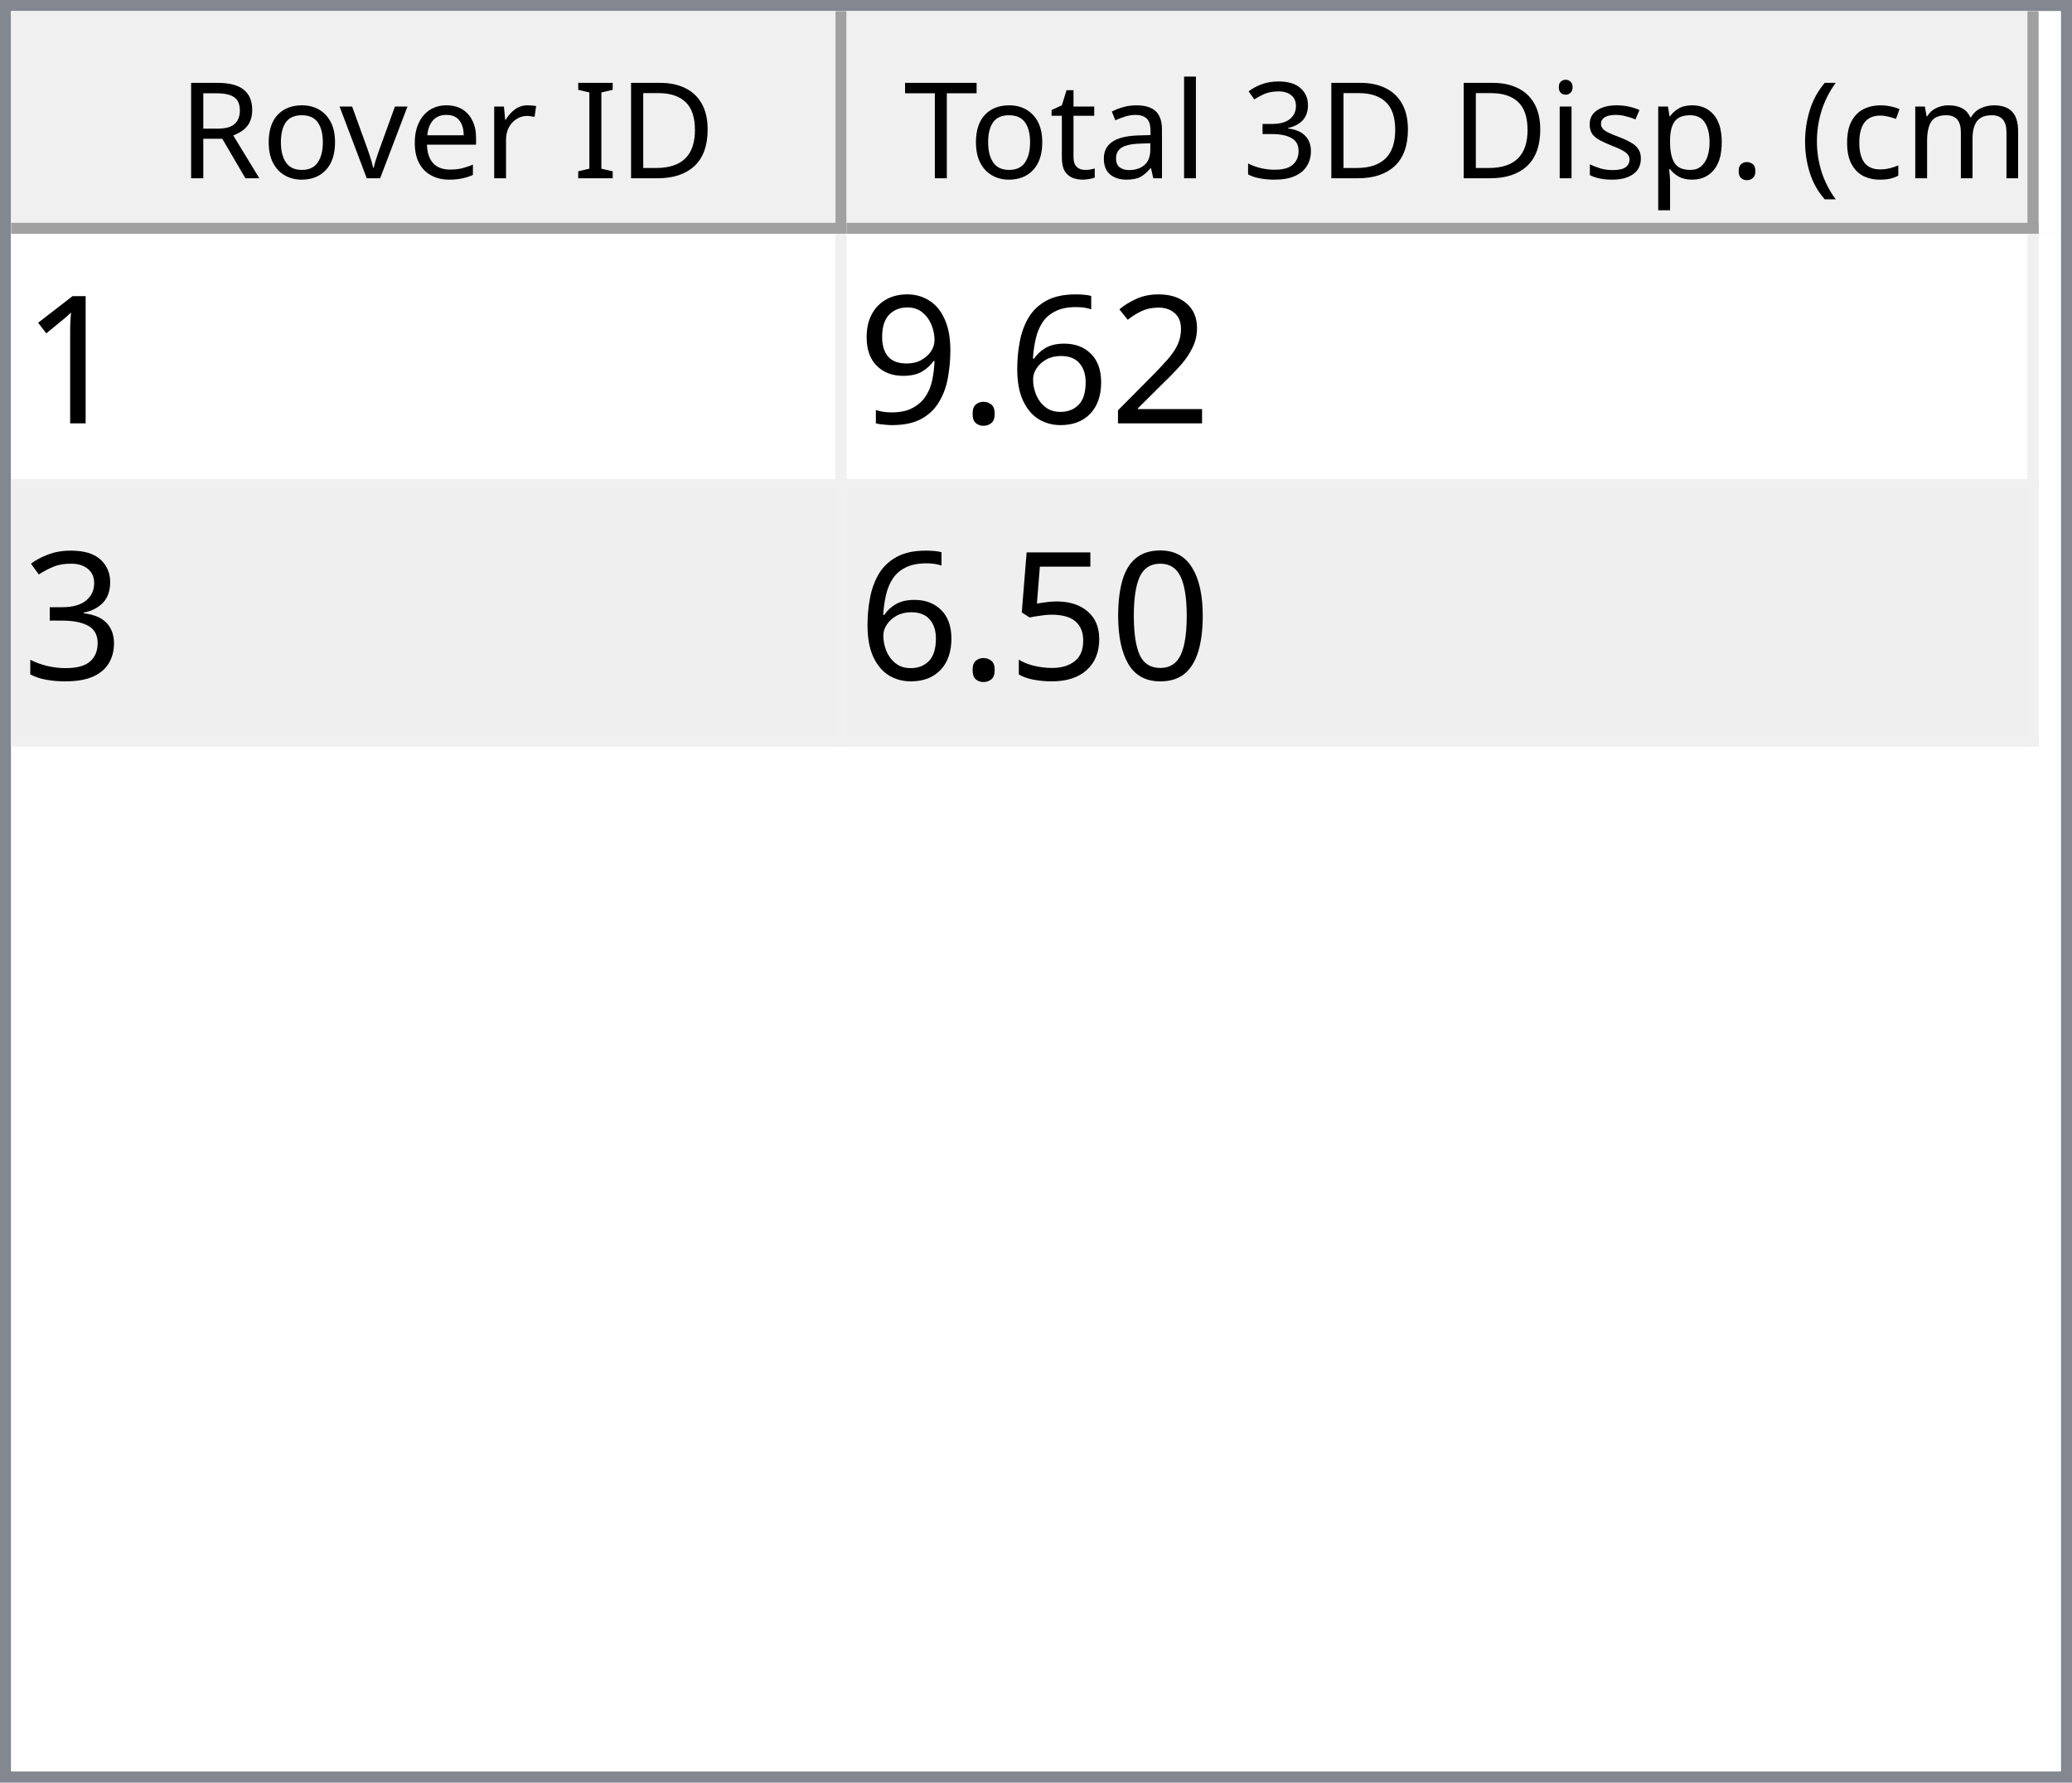
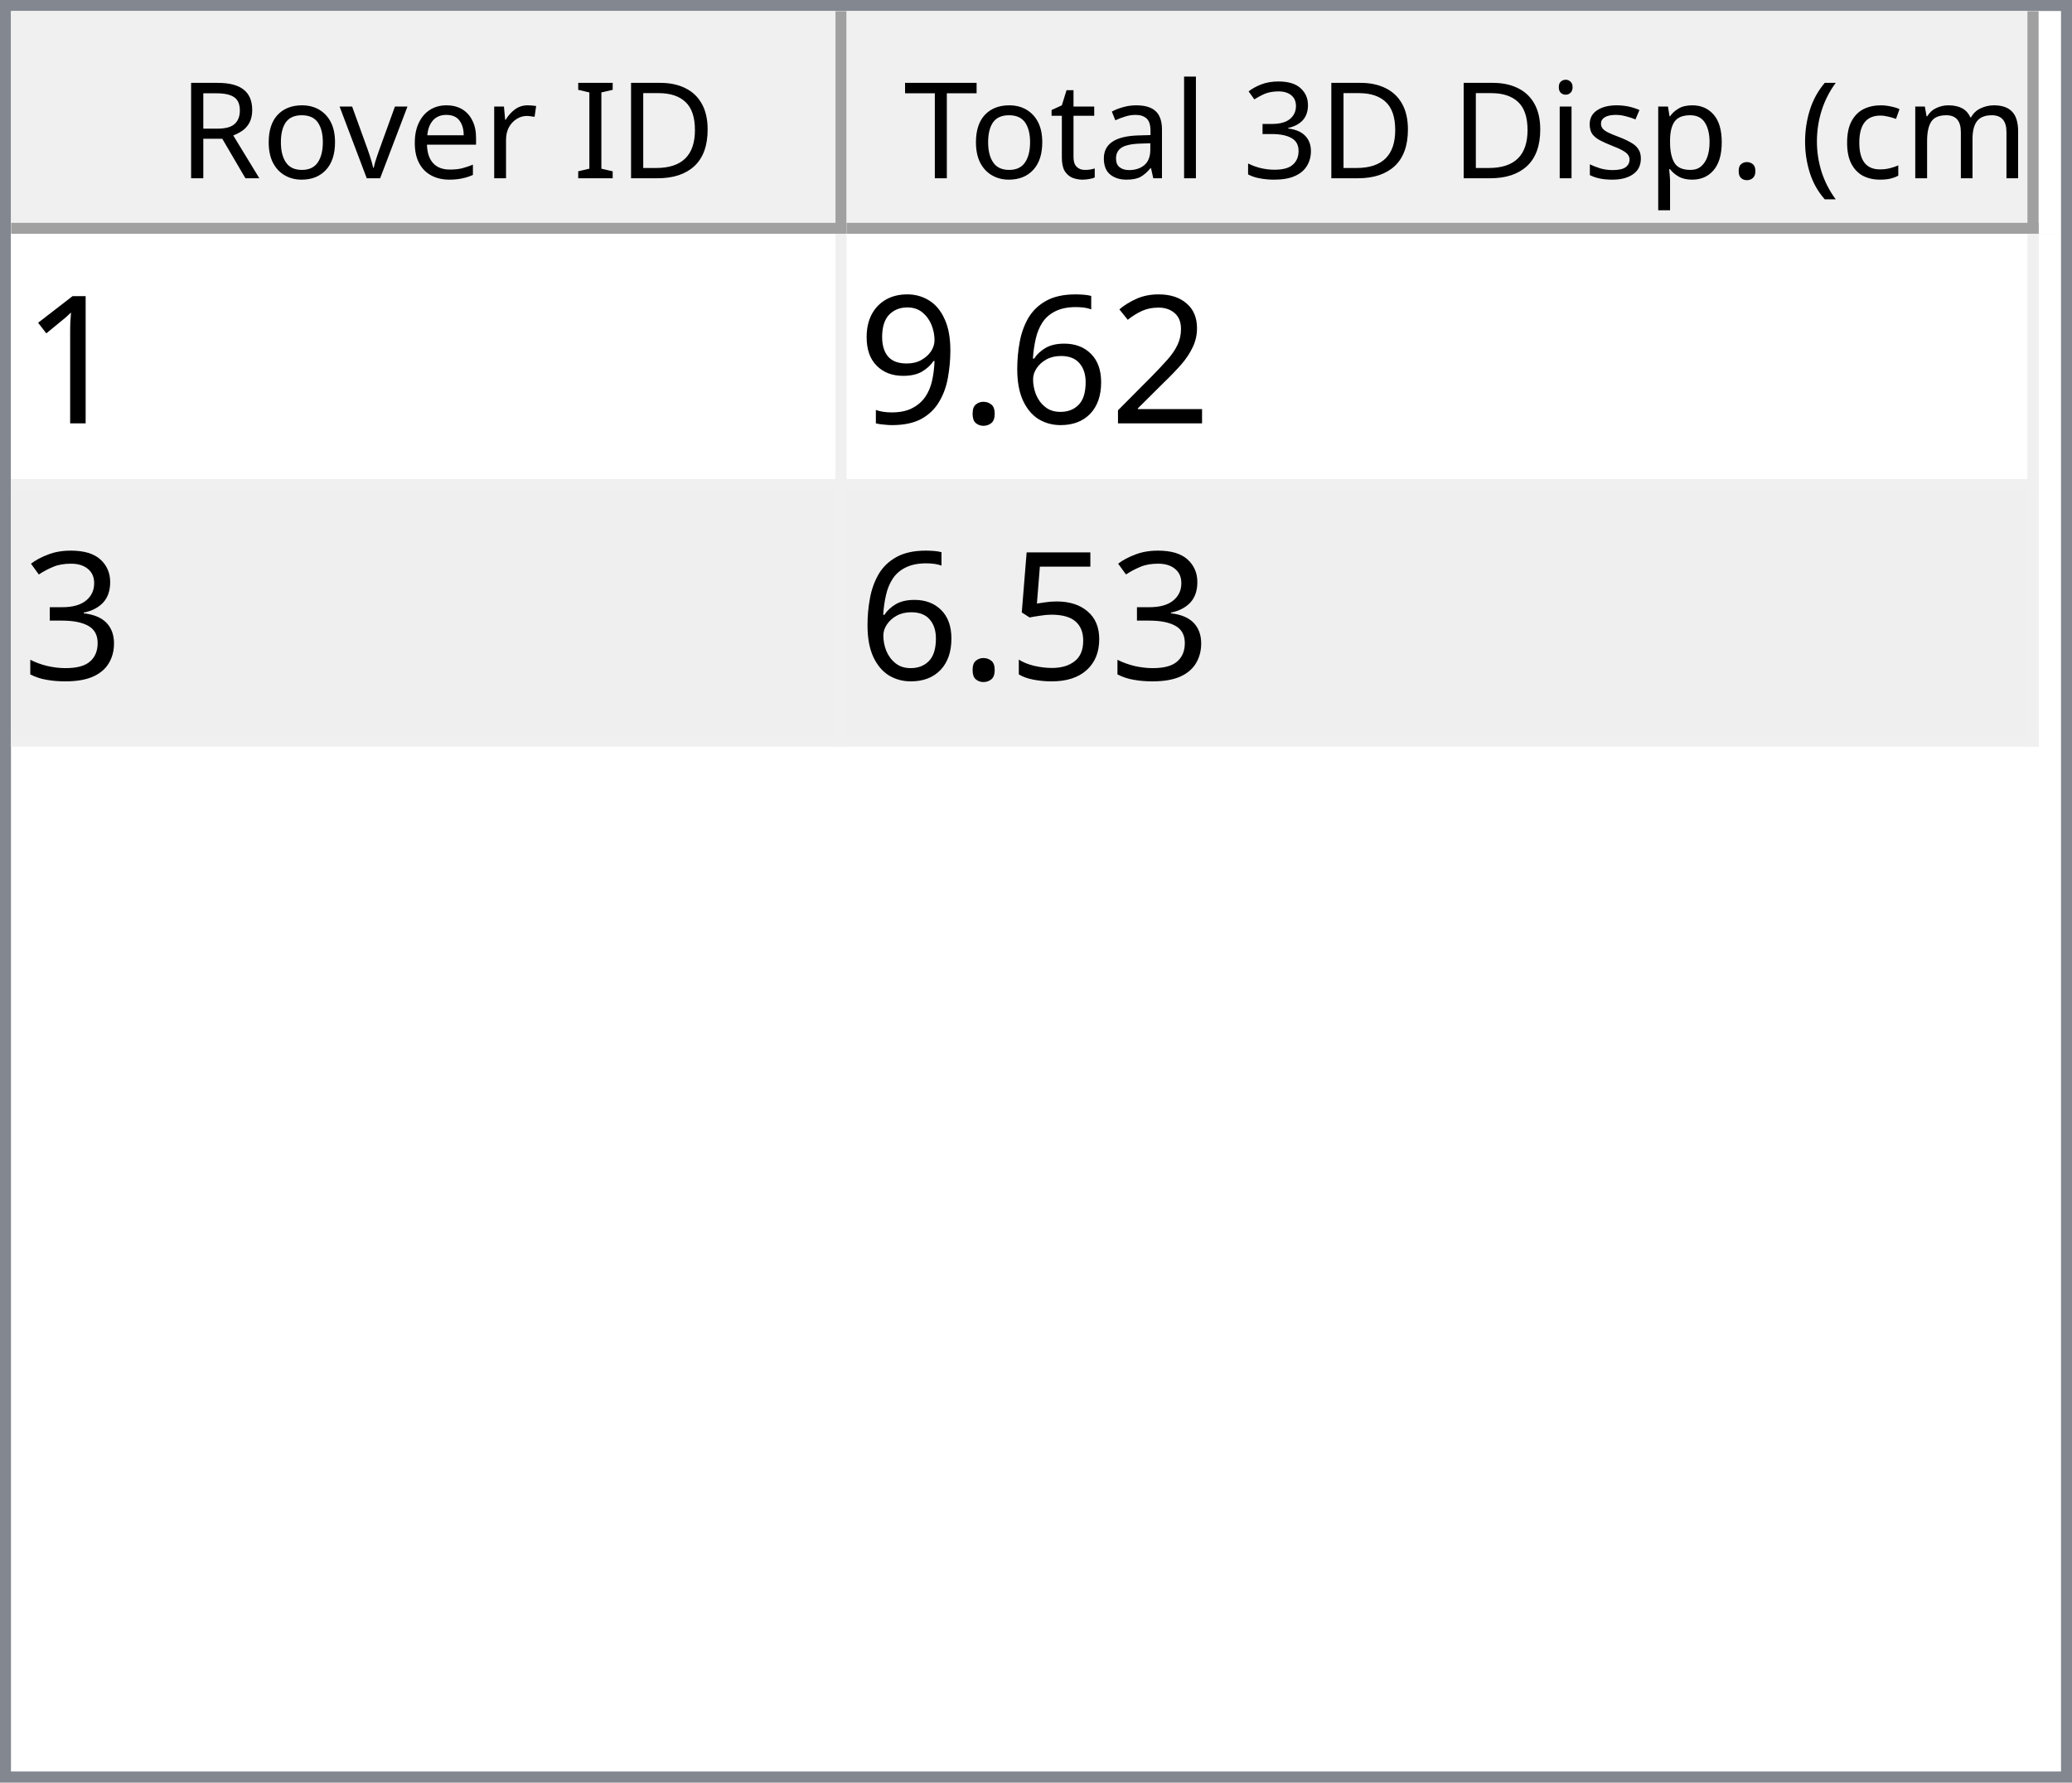
<svg xmlns="http://www.w3.org/2000/svg" style="fill-opacity:1; color-rendering:auto; color-interpolation:auto; text-rendering:auto; stroke:black; stroke-linecap:square; stroke-miterlimit:10; shape-rendering:auto; stroke-opacity:1; fill:black; stroke-dasharray:none; font-weight:normal; stroke-width:1; font-family:'Dialog'; font-style:normal; stroke-linejoin:miter; font-size:12px; stroke-dashoffset:0; image-rendering:auto;" width="186" height="160">
  <defs id="genericDefs" />
  <g>
    <defs id="defs1">
      <clipPath clipPathUnits="userSpaceOnUse" id="clipPath1">
        <path d="M0 0 L186 0 L186 160 L0 160 L0 0 Z" />
      </clipPath>
      <clipPath clipPathUnits="userSpaceOnUse" id="clipPath2">
        <path d="M0 0 L0 160 L186 160 L186 0 Z" />
      </clipPath>
      <clipPath clipPathUnits="userSpaceOnUse" id="clipPath3">
        <path d="M0 0 L0 20 L184 20 L184 0 Z" />
      </clipPath>
      <clipPath clipPathUnits="userSpaceOnUse" id="clipPath4">
        <path d="M0 0 L0 20 L75 20 L75 0 Z" />
      </clipPath>
      <clipPath clipPathUnits="userSpaceOnUse" id="clipPath5">
        <path d="M1 1 L1 19 L74 19 L74 1 Z" />
      </clipPath>
      <clipPath clipPathUnits="userSpaceOnUse" id="clipPath6">
        <path d="M0 0 L0 18 L73 18 L73 0 Z" />
      </clipPath>
      <clipPath clipPathUnits="userSpaceOnUse" id="clipPath7">
        <path d="M-0.5 -0.5 L-0.5 19.5 L74.5 19.5 L74.5 -0.5 Z" />
      </clipPath>
      <clipPath clipPathUnits="userSpaceOnUse" id="clipPath8">
        <path d="M0 0 L0 20 L107 20 L107 0 Z" />
      </clipPath>
      <clipPath clipPathUnits="userSpaceOnUse" id="clipPath9">
        <path d="M1 1 L1 19 L106 19 L106 1 Z" />
      </clipPath>
      <clipPath clipPathUnits="userSpaceOnUse" id="clipPath10">
        <path d="M0 0 L0 18 L105 18 L105 0 Z" />
      </clipPath>
      <clipPath clipPathUnits="userSpaceOnUse" id="clipPath11">
        <path d="M-0.5 -0.5 L-0.5 19.5 L106.5 19.5 L106.5 -0.5 Z" />
      </clipPath>
      <clipPath clipPathUnits="userSpaceOnUse" id="clipPath12">
        <path d="M0 0 L0 138 L184 138 L184 0 Z" />
      </clipPath>
      <clipPath clipPathUnits="userSpaceOnUse" id="clipPath13">
        <path d="M0 0 L0 46 L182 46 L182 0 Z" />
      </clipPath>
      <clipPath clipPathUnits="userSpaceOnUse" id="clipPath14">
        <path d="M-0.5 -0.5 L-0.5 45.5 L181.5 45.5 L181.5 -0.5 Z" />
      </clipPath>
      <clipPath clipPathUnits="userSpaceOnUse" id="clipPath15">
        <path d="M0 0 L0 22 L74 22 L74 0 Z" />
      </clipPath>
      <clipPath clipPathUnits="userSpaceOnUse" id="clipPath16">
        <path d="M0 0 L0 22 L106 22 L106 0 Z" />
      </clipPath>
      <font horiz-adv-x="64.551" id="font1">
        <font-face ascent="107.91" descent="25.098" units-per-em="100" style="font-style:normal; font-family:Segoe UI; font-weight:normal;" />
        <missing-glyph horiz-adv-x="64.551" d="M8.109 0 L8.109 68.266 L56.453 68.266 L56.453 0 L8.109 0 ZM15.328 7.234 L49.219 7.234 L49.219 61.031 L15.328 61.031 L15.328 7.234 Z" />
        <glyph unicode="D" horiz-adv-x="70.117" d="M9.188 0 L9.188 70.016 L28.516 70.016 Q65.531 70.016 65.531 35.891 Q65.531 19.672 55.25 9.836 Q44.969 0 27.734 0 L9.188 0 ZM17.391 62.594 L17.391 7.422 L27.828 7.422 Q41.609 7.422 49.273 14.797 Q56.938 22.172 56.938 35.688 Q56.938 62.594 28.328 62.594 L17.391 62.594 Z" />
        <glyph unicode="I" horiz-adv-x="26.611" d="M17.391 0 L9.188 0 L9.188 70.016 L17.391 70.016 L17.391 0 Z" />
        <glyph unicode=" " horiz-adv-x="27.393" d="" />
        <glyph unicode="r" horiz-adv-x="34.766" d="M34.188 41.891 Q32.078 43.5 28.125 43.5 Q23 43.5 19.555 38.672 Q16.109 33.844 16.109 25.484 L16.109 0 L8.109 0 L8.109 50 L16.109 50 L16.109 39.703 L16.312 39.703 Q18.016 44.969 21.531 47.922 Q25.047 50.875 29.391 50.875 Q32.516 50.875 34.188 50.203 L34.188 41.891 Z" />
        <glyph unicode="e" horiz-adv-x="52.295" d="M48.297 23 L12.984 23 Q13.188 14.656 17.484 10.109 Q21.781 5.562 29.297 5.562 Q37.75 5.562 44.828 11.141 L44.828 3.609 Q38.234 -1.172 27.391 -1.172 Q16.797 -1.172 10.742 5.641 Q4.688 12.453 4.688 24.812 Q4.688 36.469 11.305 43.82 Q17.922 51.172 27.734 51.172 Q37.547 51.172 42.922 44.828 Q48.297 38.484 48.297 27.203 L48.297 23 ZM40.094 29.781 Q40.047 36.719 36.75 40.578 Q33.453 44.438 27.594 44.438 Q21.922 44.438 17.969 40.383 Q14.016 36.328 13.094 29.781 L40.094 29.781 Z" />
        <glyph unicode="v" horiz-adv-x="47.9" d="M47.406 50 L27.484 0 L19.625 0 L0.688 50 L9.469 50 L22.172 13.672 Q23.578 9.672 23.922 6.688 L24.125 6.688 Q24.609 10.453 25.688 13.484 L38.969 50 L47.406 50 Z" />
        <glyph unicode="o" horiz-adv-x="58.594" d="M29 -1.172 Q17.922 -1.172 11.305 5.836 Q4.688 12.844 4.688 24.422 Q4.688 37.016 11.57 44.094 Q18.453 51.172 30.172 51.172 Q41.359 51.172 47.633 44.289 Q53.906 37.406 53.906 25.203 Q53.906 13.234 47.141 6.031 Q40.375 -1.172 29 -1.172 ZM29.594 44.438 Q21.875 44.438 17.383 39.188 Q12.891 33.938 12.891 24.703 Q12.891 15.828 17.43 10.695 Q21.969 5.562 29.594 5.562 Q37.359 5.562 41.531 10.594 Q45.703 15.625 45.703 24.906 Q45.703 34.281 41.531 39.359 Q37.359 44.438 29.594 44.438 Z" />
        <glyph unicode="R" horiz-adv-x="59.814" d="M59.375 0 L49.609 0 L37.891 19.625 Q36.281 22.359 34.766 24.289 Q33.25 26.219 31.664 27.438 Q30.078 28.656 28.25 29.219 Q26.422 29.781 24.125 29.781 L17.391 29.781 L17.391 0 L9.188 0 L9.188 70.016 L30.078 70.016 Q34.672 70.016 38.555 68.867 Q42.438 67.719 45.289 65.375 Q48.141 63.031 49.758 59.547 Q51.375 56.062 51.375 51.375 Q51.375 47.703 50.273 44.656 Q49.172 41.609 47.148 39.211 Q45.125 36.812 42.266 35.133 Q39.406 33.453 35.844 32.516 L35.844 32.328 Q37.594 31.547 38.891 30.547 Q40.188 29.547 41.359 28.18 Q42.531 26.812 43.68 25.078 Q44.828 23.344 46.234 21.047 L59.375 0 ZM17.391 62.594 L17.391 37.203 L28.516 37.203 Q31.594 37.203 34.203 38.133 Q36.812 39.062 38.719 40.797 Q40.625 42.531 41.703 45.047 Q42.781 47.562 42.781 50.688 Q42.781 56.297 39.141 59.445 Q35.5 62.594 28.609 62.594 L17.391 62.594 Z" />
        <glyph unicode=")" horiz-adv-x="30.176" d="M8.297 -15.922 L1.172 -15.922 Q16.406 2.344 16.406 26.812 Q16.406 51.469 1.078 70.016 L8.297 70.016 Q23.531 52.156 23.531 26.703 Q23.531 1.375 8.297 -15.922 Z" />
        <glyph unicode="m" horiz-adv-x="86.133" d="M79.109 0 L71.094 0 L71.094 28.719 Q71.094 37.016 68.531 40.727 Q65.969 44.438 59.906 44.438 Q54.781 44.438 51.195 39.75 Q47.609 35.062 47.609 28.516 L47.609 0 L39.594 0 L39.594 29.688 Q39.594 44.438 28.219 44.438 Q22.953 44.438 19.531 40.016 Q16.109 35.594 16.109 28.516 L16.109 0 L8.109 0 L8.109 50 L16.109 50 L16.109 42.094 L16.312 42.094 Q21.625 51.172 31.844 51.172 Q36.969 51.172 40.773 48.312 Q44.578 45.453 46 40.828 Q51.562 51.172 62.594 51.172 Q79.109 51.172 79.109 30.812 L79.109 0 Z" />
        <glyph unicode="c" horiz-adv-x="46.191" d="M42.188 2.297 Q36.422 -1.172 28.516 -1.172 Q17.828 -1.172 11.258 5.789 Q4.688 12.75 4.688 23.828 Q4.688 36.188 11.766 43.68 Q18.844 51.172 30.672 51.172 Q37.25 51.172 42.281 48.734 L42.281 40.531 Q36.719 44.438 30.375 44.438 Q22.703 44.438 17.797 38.945 Q12.891 33.453 12.891 24.516 Q12.891 15.719 17.508 10.641 Q22.125 5.562 29.891 5.562 Q36.422 5.562 42.188 9.906 L42.188 2.297 Z" />
        <glyph unicode="(" horiz-adv-x="30.176" d="M29.109 -15.922 L21.969 -15.922 Q6.844 1.375 6.844 26.703 Q6.844 52.156 21.969 70.016 L29.203 70.016 Q13.875 51.469 13.875 26.812 Q13.875 2.344 29.109 -15.922 Z" />
        <glyph unicode="." horiz-adv-x="21.68" d="M10.891 -1.078 Q8.641 -1.078 7.055 0.539 Q5.469 2.156 5.469 4.391 Q5.469 6.641 7.055 8.273 Q8.641 9.906 10.891 9.906 Q13.188 9.906 14.797 8.273 Q16.406 6.641 16.406 4.391 Q16.406 2.156 14.797 0.539 Q13.188 -1.078 10.891 -1.078 Z" />
        <glyph unicode="p" horiz-adv-x="58.789" d="M16.312 7.234 L16.109 7.234 L16.109 -23 L8.109 -23 L8.109 50 L16.109 50 L16.109 41.219 L16.312 41.219 Q22.219 51.172 33.594 51.172 Q43.266 51.172 48.688 44.461 Q54.109 37.75 54.109 26.469 Q54.109 13.922 48 6.375 Q41.891 -1.172 31.297 -1.172 Q21.578 -1.172 16.312 7.234 ZM16.109 27.391 L16.109 20.406 Q16.109 14.203 20.141 9.883 Q24.172 5.562 30.375 5.562 Q37.641 5.562 41.773 11.133 Q45.906 16.703 45.906 26.609 Q45.906 34.969 42.047 39.703 Q38.188 44.438 31.594 44.438 Q24.609 44.438 20.359 39.578 Q16.109 34.719 16.109 27.391 Z" />
        <glyph unicode="s" horiz-adv-x="42.432" d="M5.078 1.812 L5.078 10.406 Q11.625 5.562 19.484 5.562 Q30.031 5.562 30.031 12.594 Q30.031 14.594 29.125 15.992 Q28.219 17.391 26.68 18.461 Q25.141 19.531 23.07 20.383 Q21 21.234 18.609 22.172 Q15.281 23.484 12.766 24.828 Q10.25 26.172 8.57 27.859 Q6.891 29.547 6.031 31.695 Q5.172 33.844 5.172 36.719 Q5.172 40.234 6.789 42.945 Q8.406 45.656 11.086 47.484 Q13.766 49.312 17.211 50.242 Q20.656 51.172 24.312 51.172 Q30.812 51.172 35.938 48.922 L35.938 40.828 Q30.422 44.438 23.25 44.438 Q21 44.438 19.195 43.922 Q17.391 43.406 16.094 42.477 Q14.797 41.547 14.086 40.258 Q13.375 38.969 13.375 37.406 Q13.375 35.453 14.086 34.133 Q14.797 32.812 16.164 31.789 Q17.531 30.766 19.484 29.938 Q21.438 29.109 23.922 28.125 Q27.25 26.859 29.883 25.516 Q32.516 24.172 34.375 22.484 Q36.234 20.797 37.234 18.602 Q38.234 16.406 38.234 13.375 Q38.234 9.672 36.602 6.938 Q34.969 4.203 32.234 2.398 Q29.5 0.594 25.93 -0.289 Q22.359 -1.172 18.453 -1.172 Q10.75 -1.172 5.078 1.812 Z" />
        <glyph unicode="i" horiz-adv-x="24.219" d="M12.203 62.703 Q10.062 62.703 8.547 64.164 Q7.031 65.625 7.031 67.875 Q7.031 70.125 8.547 71.609 Q10.062 73.094 12.203 73.094 Q14.406 73.094 15.945 71.609 Q17.484 70.125 17.484 67.875 Q17.484 65.719 15.945 64.211 Q14.406 62.703 12.203 62.703 ZM16.109 0 L8.109 0 L8.109 50 L16.109 50 L16.109 0 Z" />
        <glyph unicode="3" horiz-adv-x="53.906" d="M46.531 19.828 Q46.531 15.094 44.75 11.211 Q42.969 7.328 39.719 4.57 Q36.469 1.812 31.93 0.297 Q27.391 -1.219 21.922 -1.219 Q11.922 -1.219 6 2.594 L6 11.188 Q13.094 5.609 22.219 5.609 Q25.875 5.609 28.828 6.539 Q31.781 7.469 33.906 9.227 Q36.031 10.984 37.18 13.477 Q38.328 15.969 38.328 19.094 Q38.328 32.812 18.797 32.812 L12.984 32.812 L12.984 39.594 L18.5 39.594 Q35.797 39.594 35.797 52.484 Q35.797 64.406 22.609 64.406 Q15.188 64.406 8.688 59.422 L8.688 67.188 Q15.375 71.188 24.609 71.188 Q29 71.188 32.57 69.969 Q36.141 68.75 38.68 66.555 Q41.219 64.359 42.609 61.281 Q44 58.203 44 54.5 Q44 40.672 30.031 36.719 L30.031 36.531 Q33.594 36.141 36.625 34.797 Q39.656 33.453 41.852 31.305 Q44.047 29.156 45.289 26.25 Q46.531 23.344 46.531 19.828 Z" />
        <glyph unicode="l" horiz-adv-x="24.219" d="M16.109 0 L8.109 0 L8.109 74.031 L16.109 74.031 L16.109 0 Z" />
        <glyph unicode="a" horiz-adv-x="50.879" d="M43.891 0 L35.891 0 L35.891 7.812 L35.688 7.812 Q30.469 -1.172 20.312 -1.172 Q12.844 -1.172 8.617 2.781 Q4.391 6.734 4.391 13.281 Q4.391 27.297 20.906 29.594 L35.891 31.688 Q35.891 44.438 25.594 44.438 Q16.547 44.438 9.281 38.281 L9.281 46.484 Q16.656 51.172 26.266 51.172 Q43.891 51.172 43.891 32.516 L43.891 0 ZM35.891 25.297 L23.828 23.641 Q18.266 22.859 15.43 20.875 Q12.594 18.891 12.594 13.875 Q12.594 10.203 15.211 7.883 Q17.828 5.562 22.172 5.562 Q28.125 5.562 32.008 9.742 Q35.891 13.922 35.891 20.312 L35.891 25.297 Z" />
        <glyph unicode="t" horiz-adv-x="33.887" d="M31.297 0.484 Q28.469 -1.078 23.828 -1.078 Q10.688 -1.078 10.688 13.578 L10.688 43.172 L2.094 43.172 L2.094 50 L10.688 50 L10.688 62.203 L18.703 64.797 L18.703 50 L31.297 50 L31.297 43.172 L18.703 43.172 L18.703 14.984 Q18.703 9.969 20.414 7.82 Q22.125 5.672 26.078 5.672 Q29.109 5.672 31.297 7.328 L31.297 0.484 Z" />
        <glyph unicode="T" horiz-adv-x="52.393" d="M50.594 62.594 L30.375 62.594 L30.375 0 L22.172 0 L22.172 62.594 L2 62.594 L2 70.016 L50.594 70.016 L50.594 62.594 Z" />
      </font>
      <font horiz-adv-x="75.0" id="font2">
        <font-face ascent="100.537" descent="21.973" units-per-em="100" style="font-style:normal; font-family:sans-serif; font-weight:normal;" />
        <missing-glyph horiz-adv-x="75.0" d="M12.5 0 L12.5 62.5 L62.5 62.5 L62.5 0 L12.5 0 ZM14.062 1.562 L60.938 1.562 L60.938 60.938 L14.062 60.938 L14.062 1.562 Z" />
        <glyph unicode="1" horiz-adv-x="55.615" d="M37.25 0 L28.469 0 L28.469 56 Q25.297 52.984 20.141 49.953 Q14.984 46.922 10.891 45.406 L10.891 53.906 Q18.266 57.375 23.781 62.305 Q29.297 67.234 31.594 71.875 L37.25 71.875 L37.25 0 Z" />
        <glyph unicode="2" horiz-adv-x="55.615" d="M50.344 8.453 L50.344 0 L3.031 0 Q2.938 3.172 4.047 6.109 Q5.859 10.938 9.836 15.625 Q13.812 20.312 21.344 26.469 Q33.016 36.031 37.117 41.625 Q41.219 47.219 41.219 52.203 Q41.219 57.422 37.477 61.008 Q33.734 64.594 27.734 64.594 Q21.391 64.594 17.578 60.789 Q13.766 56.984 13.719 50.25 L4.688 51.172 Q5.609 61.281 11.664 66.578 Q17.719 71.875 27.938 71.875 Q38.234 71.875 44.242 66.164 Q50.25 60.453 50.25 52 Q50.25 47.703 48.492 43.555 Q46.734 39.406 42.656 34.812 Q38.578 30.219 29.109 22.219 Q21.188 15.578 18.945 13.211 Q16.703 10.844 15.234 8.453 L50.344 8.453 Z" />
        <glyph unicode="6" horiz-adv-x="55.615" d="M49.75 54.047 L41.016 53.375 Q39.844 58.547 37.703 60.891 Q34.125 64.656 28.906 64.656 Q24.703 64.656 21.531 62.312 Q17.391 59.281 14.992 53.469 Q12.594 47.656 12.5 36.922 Q15.672 41.75 20.266 44.094 Q24.859 46.438 29.891 46.438 Q38.672 46.438 44.852 39.969 Q51.031 33.5 51.031 23.25 Q51.031 16.5 48.125 10.719 Q45.219 4.938 40.141 1.859 Q35.062 -1.219 28.609 -1.219 Q17.625 -1.219 10.695 6.859 Q3.766 14.938 3.766 33.5 Q3.766 54.25 11.422 63.672 Q18.109 71.875 29.438 71.875 Q37.891 71.875 43.289 67.141 Q48.688 62.406 49.75 54.047 ZM13.875 23.188 Q13.875 18.656 15.797 14.508 Q17.719 10.359 21.188 8.18 Q24.656 6 28.469 6 Q34.031 6 38.039 10.492 Q42.047 14.984 42.047 22.703 Q42.047 30.125 38.086 34.398 Q34.125 38.672 28.125 38.672 Q22.172 38.672 18.023 34.398 Q13.875 30.125 13.875 23.188 Z" />
        <glyph unicode="." horiz-adv-x="27.783" d="M9.078 0 L9.078 10.016 L19.094 10.016 L19.094 0 L9.078 0 Z" />
        <glyph unicode="9" horiz-adv-x="55.615" d="M5.469 16.547 L13.922 17.328 Q14.984 11.375 18.016 8.688 Q21.047 6 25.781 6 Q29.828 6 32.883 7.859 Q35.938 9.719 37.891 12.82 Q39.844 15.922 41.164 21.195 Q42.484 26.469 42.484 31.938 Q42.484 32.516 42.438 33.688 Q39.797 29.5 35.234 26.883 Q30.672 24.266 25.344 24.266 Q16.453 24.266 10.305 30.711 Q4.156 37.156 4.156 47.703 Q4.156 58.594 10.578 65.234 Q17 71.875 26.656 71.875 Q33.641 71.875 39.43 68.117 Q45.219 64.359 48.219 57.398 Q51.219 50.438 51.219 37.25 Q51.219 23.531 48.242 15.406 Q45.266 7.281 39.383 3.031 Q33.5 -1.219 25.594 -1.219 Q17.188 -1.219 11.867 3.445 Q6.547 8.109 5.469 16.547 ZM41.453 48.141 Q41.453 55.719 37.43 60.156 Q33.406 64.594 27.734 64.594 Q21.875 64.594 17.531 59.812 Q13.188 55.031 13.188 47.406 Q13.188 40.578 17.312 36.305 Q21.438 32.031 27.484 32.031 Q33.594 32.031 37.523 36.305 Q41.453 40.578 41.453 48.141 Z" />
        <glyph unicode="3" horiz-adv-x="55.615" d="M4.203 18.891 L12.984 20.062 Q14.5 12.594 18.141 9.297 Q21.781 6 27 6 Q33.203 6 37.477 10.297 Q41.75 14.594 41.75 20.953 Q41.75 27 37.797 30.93 Q33.844 34.859 27.734 34.859 Q25.25 34.859 21.531 33.891 L22.516 41.609 Q23.391 41.5 23.922 41.5 Q29.547 41.5 34.039 44.43 Q38.531 47.359 38.531 53.469 Q38.531 58.297 35.258 61.477 Q31.984 64.656 26.812 64.656 Q21.688 64.656 18.266 61.43 Q14.844 58.203 13.875 51.766 L5.078 53.328 Q6.688 62.156 12.398 67.016 Q18.109 71.875 26.609 71.875 Q32.469 71.875 37.398 69.359 Q42.328 66.844 44.945 62.5 Q47.562 58.156 47.562 53.266 Q47.562 48.641 45.07 44.828 Q42.578 41.016 37.703 38.766 Q44.047 37.312 47.562 32.695 Q51.078 28.078 51.078 21.141 Q51.078 11.766 44.242 5.25 Q37.406 -1.266 26.953 -1.266 Q17.531 -1.266 11.305 4.352 Q5.078 9.969 4.203 18.891 Z" />
-         <glyph unicode="0" horiz-adv-x="55.615" d="M4.156 35.297 Q4.156 48 6.766 55.742 Q9.375 63.484 14.523 67.68 Q19.672 71.875 27.484 71.875 Q33.25 71.875 37.594 69.555 Q41.938 67.234 44.773 62.867 Q47.609 58.5 49.219 52.227 Q50.828 45.953 50.828 35.297 Q50.828 22.703 48.242 14.969 Q45.656 7.234 40.508 3.008 Q35.359 -1.219 27.484 -1.219 Q17.141 -1.219 11.234 6.203 Q4.156 15.141 4.156 35.297 ZM13.188 35.297 Q13.188 17.672 17.312 11.836 Q21.438 6 27.484 6 Q33.547 6 37.672 11.859 Q41.797 17.719 41.797 35.297 Q41.797 52.984 37.672 58.789 Q33.547 64.594 27.391 64.594 Q21.344 64.594 17.719 59.469 Q13.188 52.938 13.188 35.297 Z" />
        <glyph unicode="5" horiz-adv-x="55.615" d="M4.156 18.75 L13.375 19.531 Q14.406 12.797 18.141 9.398 Q21.875 6 27.156 6 Q33.5 6 37.891 10.789 Q42.281 15.578 42.281 23.484 Q42.281 31 38.062 35.352 Q33.844 39.703 27 39.703 Q22.75 39.703 19.336 37.773 Q15.922 35.844 13.969 32.766 L5.719 33.844 L12.641 70.609 L48.25 70.609 L48.25 62.203 L19.672 62.203 L15.828 42.969 Q22.266 47.469 29.344 47.469 Q38.719 47.469 45.164 40.969 Q51.609 34.469 51.609 24.266 Q51.609 14.547 45.953 7.469 Q39.062 -1.219 27.156 -1.219 Q17.391 -1.219 11.211 4.25 Q5.031 9.719 4.156 18.75 Z" />
      </font>
    </defs>
    <g style="fill:white; stroke:white;">
      <rect x="0" y="0" width="186" style="clip-path:url(#clipPath1); stroke:none;" height="160" />
    </g>
    <g style="fill:white; text-rendering:optimizeSpeed; color-rendering:optimizeSpeed; image-rendering:optimizeSpeed; shape-rendering:crispEdges; stroke:white; color-interpolation:sRGB;">
      <rect x="0" width="186" height="160" y="0" style="stroke:none;" />
      <path style="stroke:none;" d="M0 160 L186 160 L186 0 L0 0 Z" />
    </g>
    <g style="fill:rgb(240,240,240); font-family:'Segoe UI'; stroke:rgb(240,240,240);">
      <rect x="0" y="0" width="186" style="clip-path:url(#clipPath2); stroke:none;" height="160" />
    </g>
    <g style="fill:rgb(130,135,144); font-family:'Segoe UI'; stroke:rgb(130,135,144);">
      <path d="M0 0 L186 0 L186 160 L0 160 L0 0 ZM1 1 L185 1 L185 159 L1 159 L1 1 Z" style="fill-rule:evenodd; clip-path:url(#clipPath2); stroke:none;" />
    </g>
    <g style="fill:white; font-family:'Segoe UI'; stroke:white;" transform="translate(1,1)">
      <rect x="0" y="0" width="184" style="clip-path:url(#clipPath3); stroke:none;" height="20" />
    </g>
    <g style="fill:rgb(240,240,240); font-family:'Segoe UI'; stroke:rgb(240,240,240);" transform="translate(1,1)">
      <rect x="0" y="0" width="75" style="clip-path:url(#clipPath4); stroke:none;" height="20" />
    </g>
    <g style="font-family:'Segoe UI';" transform="translate(2,2)">
      <text x="14" xml:space="preserve" y="14" style="clip-path:url(#clipPath6); stroke:none;">Rover ID</text>
    </g>
    <g style="fill:rgb(160,160,160); font-family:'Segoe UI'; stroke:rgb(160,160,160); stroke-linejoin:bevel;" transform="translate(1.5,1.5)">
      <line x1="74" x2="74" y1="0" style="fill:none; clip-path:url(#clipPath7);" y2="19" />
    </g>
    <g style="fill:rgb(160,160,160); font-family:'Segoe UI'; stroke:rgb(160,160,160); stroke-linejoin:bevel;" transform="matrix(1,0,0,1,1,1) translate(0.5,0.5)">
      <line x1="0" x2="74" y1="19" style="fill:none; clip-path:url(#clipPath7);" y2="19" />
    </g>
    <g style="fill:rgb(240,240,240); font-family:'Segoe UI'; stroke:rgb(240,240,240);" transform="translate(76,1)">
      <rect x="0" y="0" width="107" style="clip-path:url(#clipPath8); stroke:none;" height="20" />
    </g>
    <g style="font-family:'Segoe UI';" transform="translate(77,2)">
      <text x="1" xml:space="preserve" y="14" style="clip-path:url(#clipPath10); stroke:none;"> Total 3D Disp. (cm)</text>
    </g>
    <g style="fill:rgb(160,160,160); font-family:'Segoe UI'; stroke:rgb(160,160,160); stroke-linejoin:bevel;" transform="translate(76.5,1.5)">
      <line x1="106" x2="106" y1="0" style="fill:none; clip-path:url(#clipPath11);" y2="19" />
    </g>
    <g style="fill:rgb(160,160,160); font-family:'Segoe UI'; stroke:rgb(160,160,160); stroke-linejoin:bevel;" transform="matrix(1,0,0,1,76,1) translate(0.5,0.5)">
      <line x1="0" x2="106" y1="19" style="fill:none; clip-path:url(#clipPath11);" y2="19" />
    </g>
    <g style="fill:white; font-family:'Segoe UI'; stroke:white;" transform="translate(1,21)">
      <rect x="0" y="0" width="184" style="clip-path:url(#clipPath12); stroke:none;" height="138" />
    </g>
    <g style="fill:rgb(240,240,240); font-size:16px; font-family:sans-serif; stroke:rgb(240,240,240);" transform="translate(1,21)">
      <rect x="0" y="0" width="182" style="clip-path:url(#clipPath13); stroke:none;" height="46" />
      <line transform="translate(0.5,0.5)" x1="0" x2="181" y1="22" style="clip-path:url(#clipPath14); fill:none; stroke-linejoin:bevel;" y2="22" />
    </g>
    <g transform="matrix(1,0,0,1,1,21) translate(0.5,0.5)" style="fill:rgb(240,240,240); font-size:16px; font-family:sans-serif; stroke:rgb(240,240,240); stroke-linejoin:bevel;">
      <line x1="0" x2="181" y1="45" style="fill:none; clip-path:url(#clipPath14);" y2="45" />
    </g>
    <g transform="matrix(1,0,0,1,1,21) translate(0.5,0.5)" style="fill:rgb(240,240,240); font-size:16px; font-family:sans-serif; stroke:rgb(240,240,240); stroke-linejoin:bevel;">
      <line x1="74" x2="74" y1="0" style="fill:none; clip-path:url(#clipPath14);" y2="45" />
    </g>
    <g transform="matrix(1,0,0,1,1,21) translate(0.5,0.5)" style="fill:rgb(240,240,240); font-size:16px; font-family:sans-serif; stroke:rgb(240,240,240); stroke-linejoin:bevel;">
      <line x1="181" x2="181" y1="0" style="fill:none; clip-path:url(#clipPath14);" y2="45" />
    </g>
    <g style="fill:white; font-size:16px; font-family:sans-serif; stroke:white;" transform="matrix(1,0,0,1,1,21)">
      <rect x="0" y="0" width="74" style="clip-path:url(#clipPath15); stroke:none;" height="22" />
      <text x="1" y="17" style="fill:black; clip-path:url(#clipPath15); stroke:none;" xml:space="preserve">1</text>
    </g>
    <g style="fill:white; font-size:16px; font-family:sans-serif; stroke:white;" transform="matrix(1,0,0,1,1,21) translate(75,0)">
      <rect x="0" y="0" width="106" style="clip-path:url(#clipPath16); stroke:none;" height="22" />
      <text x="1" y="17" style="fill:black; clip-path:url(#clipPath16); stroke:none;" xml:space="preserve">9.62</text>
    </g>
    <g style="fill:rgb(239,239,239); font-size:16px; font-family:sans-serif; stroke:rgb(239,239,239);" transform="matrix(1,0,0,1,1,21) translate(0,23)">
      <rect x="0" y="0" width="74" style="clip-path:url(#clipPath15); stroke:none;" height="22" />
      <text x="1" y="17" style="fill:black; clip-path:url(#clipPath15); stroke:none;" xml:space="preserve">3</text>
    </g>
    <g style="fill:rgb(239,239,239); font-size:16px; font-family:sans-serif; stroke:rgb(239,239,239);" transform="matrix(1,0,0,1,1,21) translate(75,23)">
      <rect x="0" y="0" width="106" style="clip-path:url(#clipPath16); stroke:none;" height="22" />
-       <text x="1" y="17" style="fill:black; clip-path:url(#clipPath16); stroke:none;" xml:space="preserve">6.50</text>
+       <text x="1" y="17" style="fill:black; clip-path:url(#clipPath16); stroke:none;" xml:space="preserve">6.53</text>
    </g>
  </g>
</svg>
